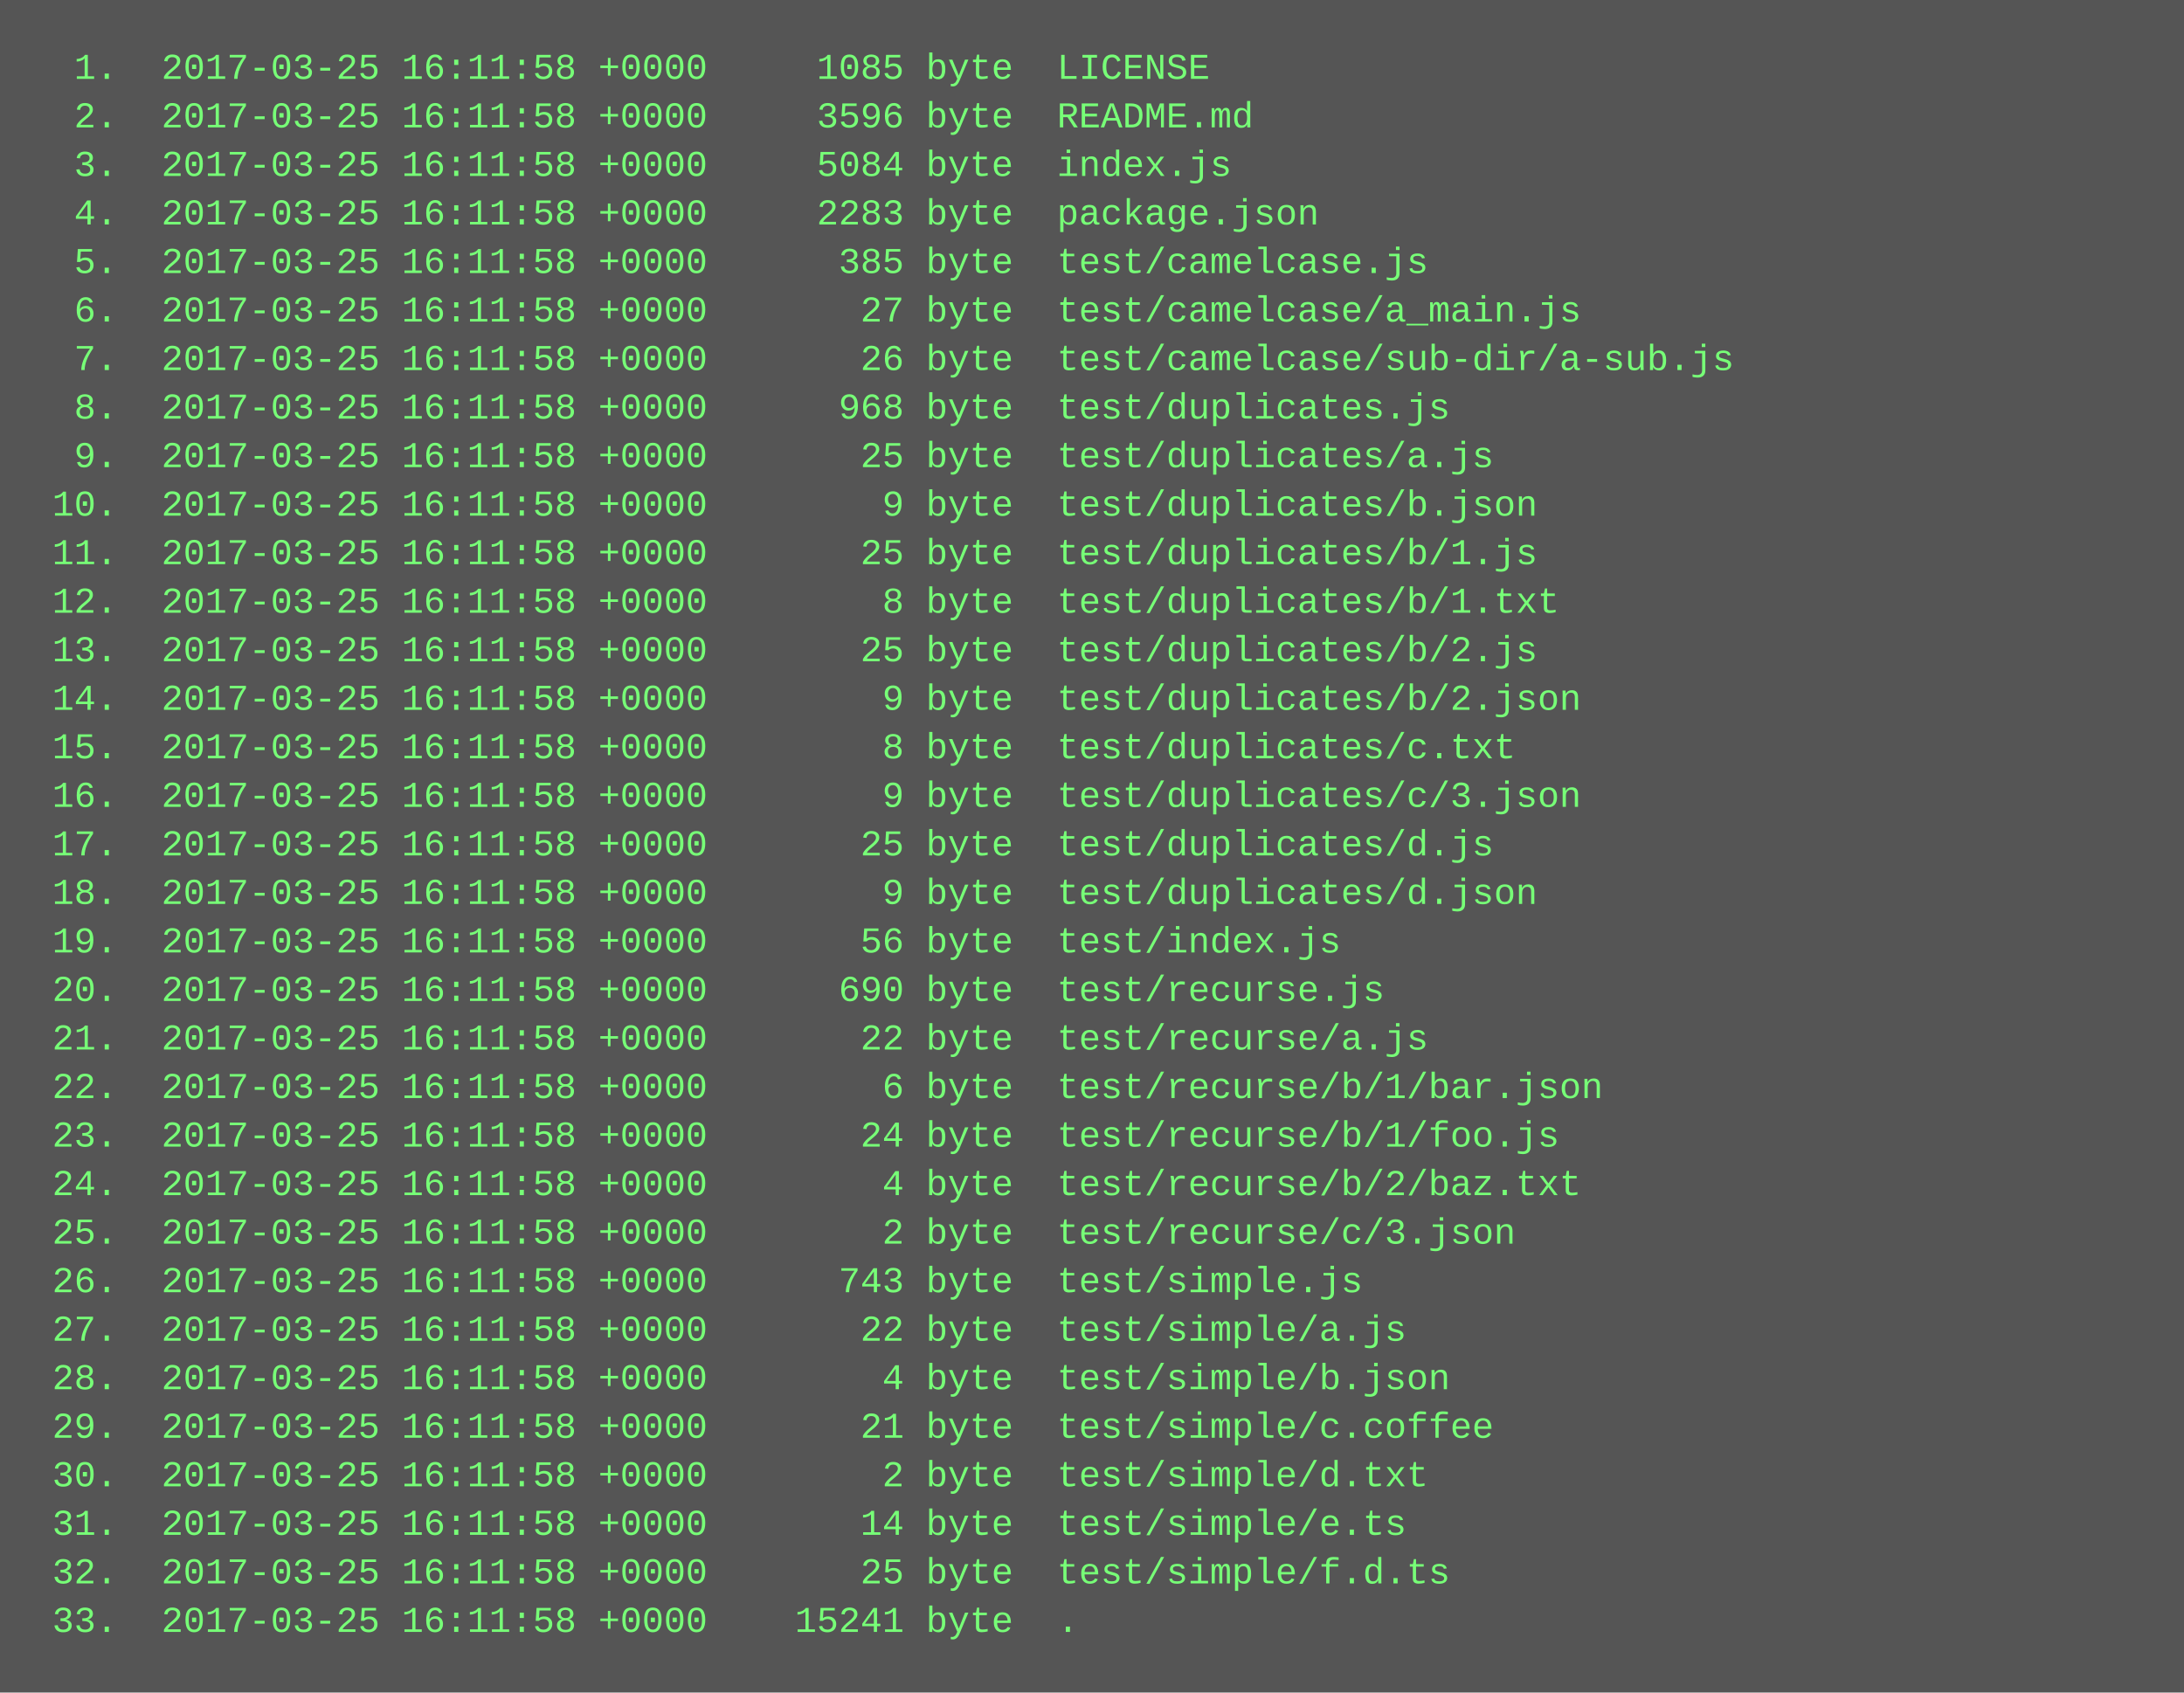
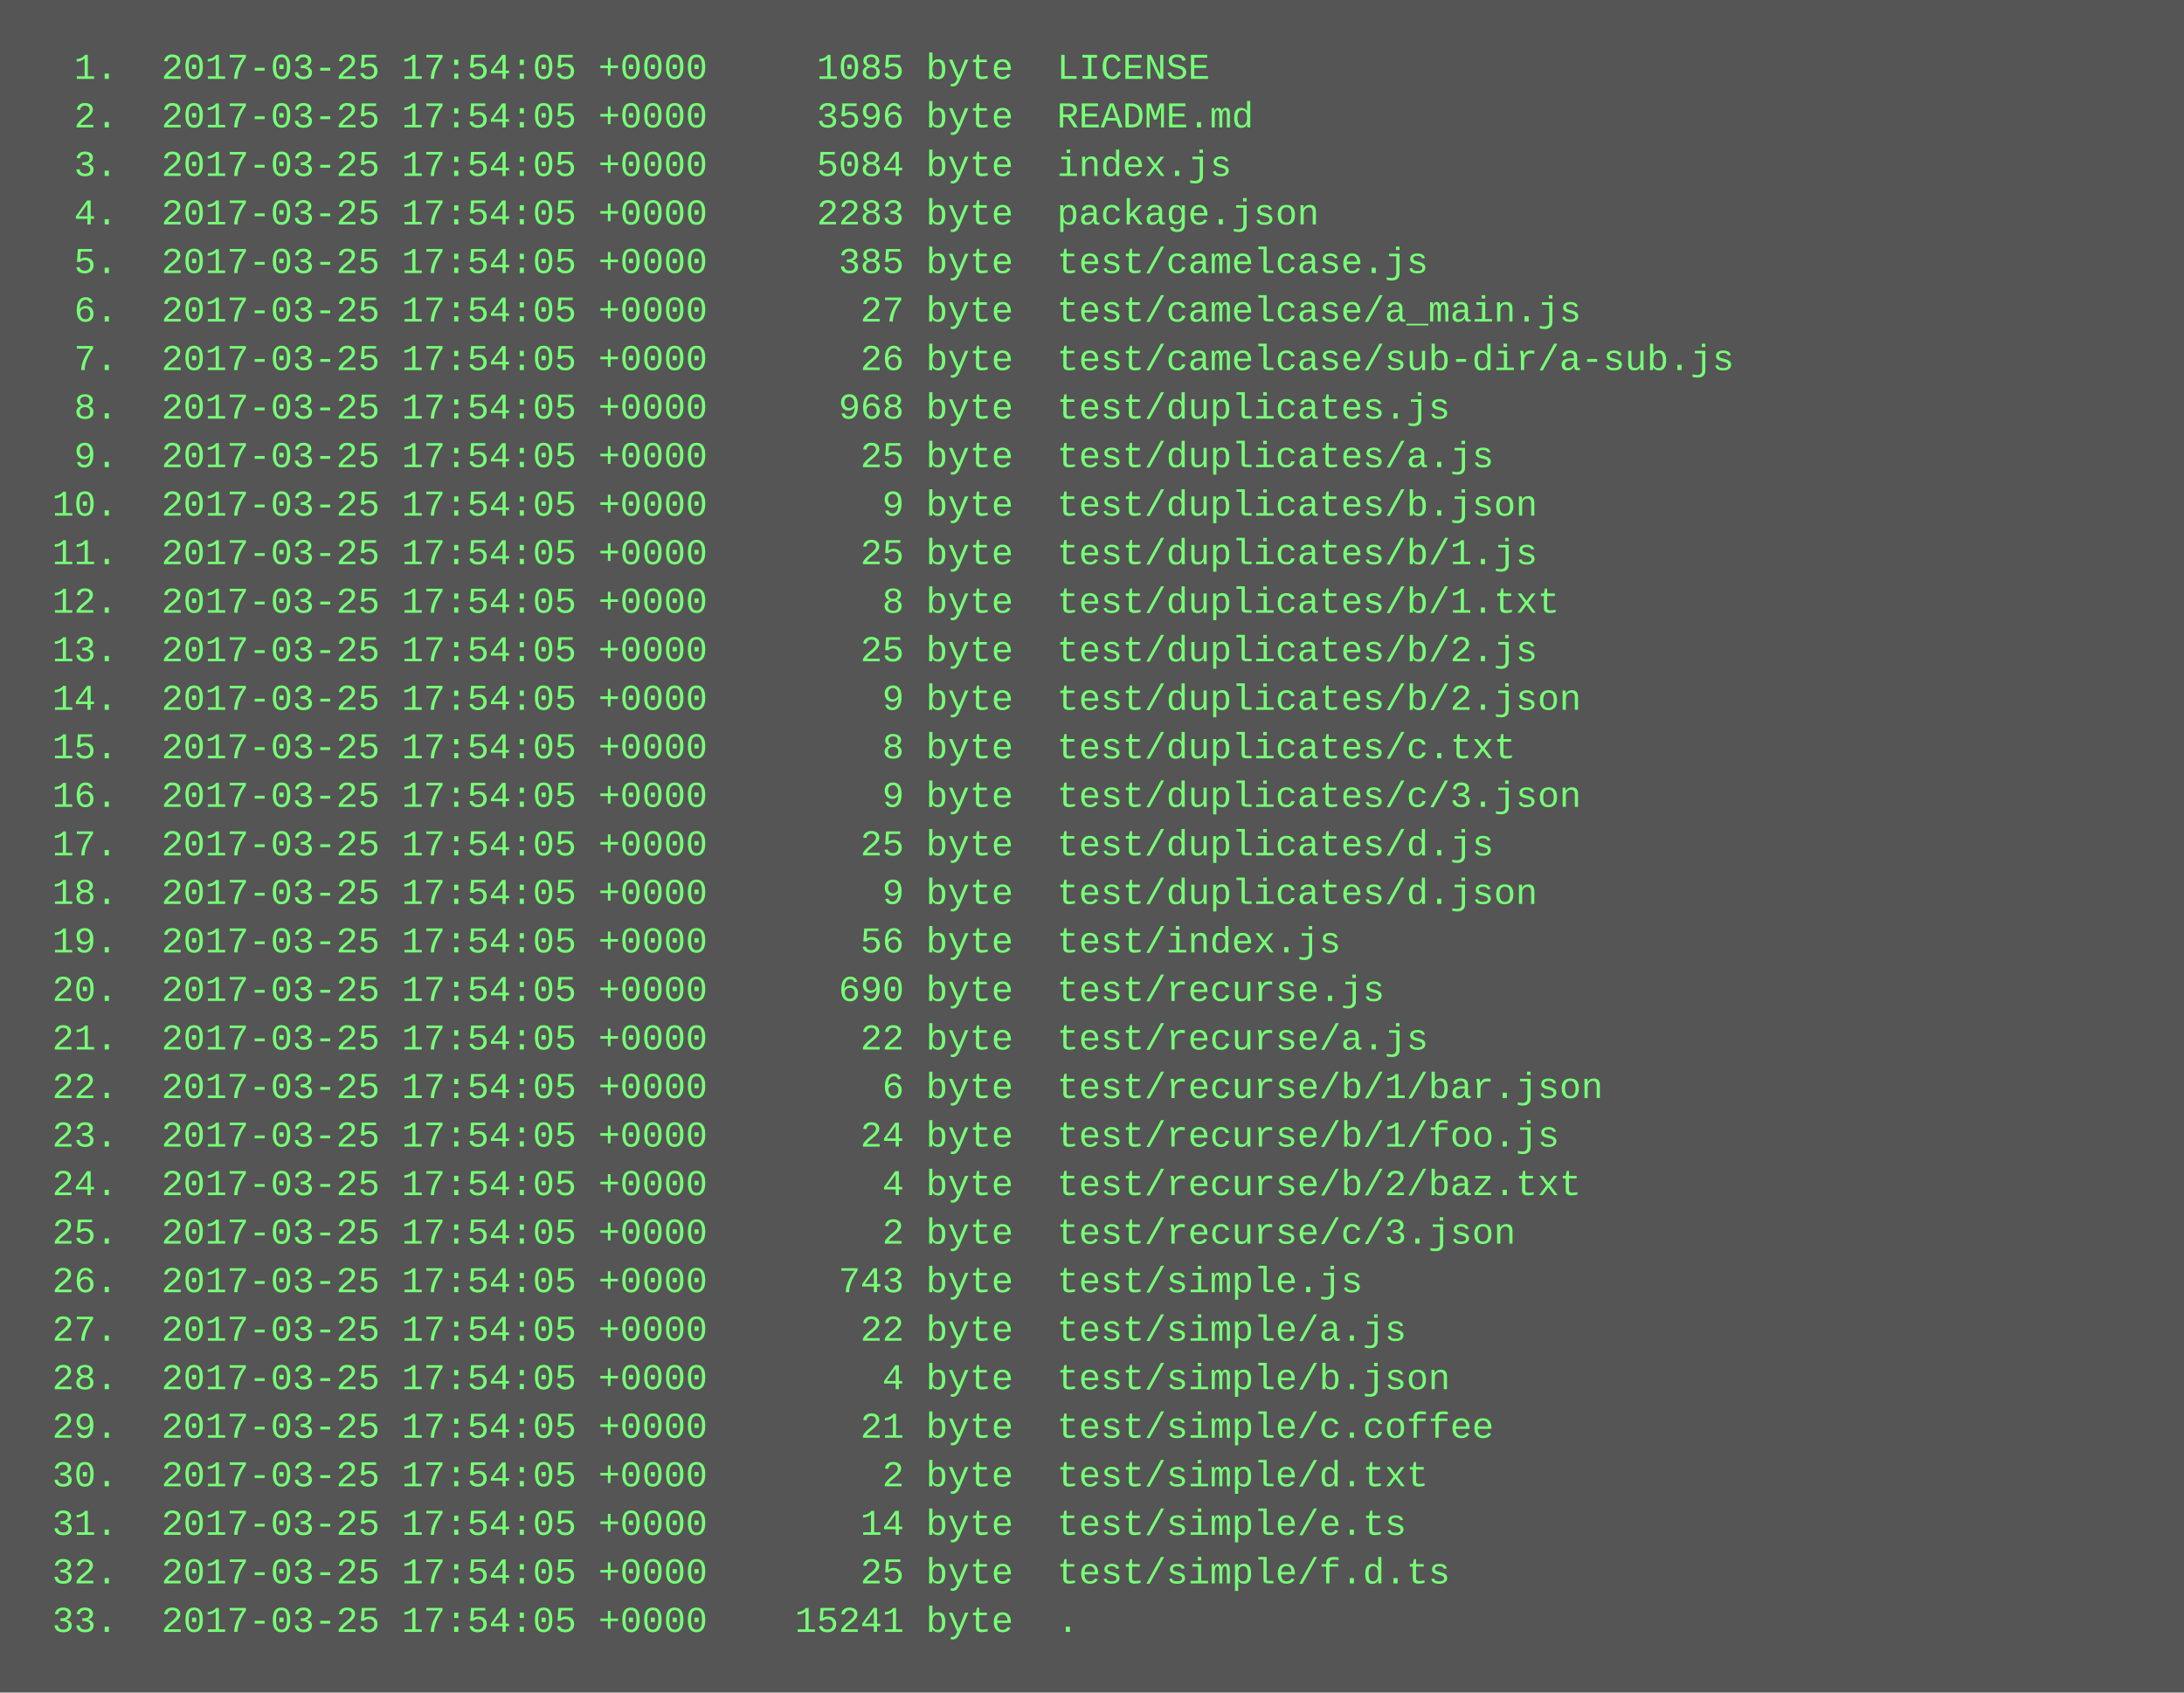
<svg xmlns="http://www.w3.org/2000/svg" height="558" width="720">
  <rect height="558" fill="#555" width="720" />
  <text fill="#7f7" font-family="Courier New" font-size="12" xml:space="preserve">
-     <tspan x="10" y="26">  1.  2017-03-25 16:11:58 +0000     1085 byte  LICENSE</tspan>
-     <tspan x="10" y="42">  2.  2017-03-25 16:11:58 +0000     3596 byte  README.md</tspan>
-     <tspan x="10" y="58">  3.  2017-03-25 16:11:58 +0000     5084 byte  index.js</tspan>
-     <tspan x="10" y="74">  4.  2017-03-25 16:11:58 +0000     2283 byte  package.json</tspan>
-     <tspan x="10" y="90">  5.  2017-03-25 16:11:58 +0000      385 byte  test/camelcase.js</tspan>
-     <tspan x="10" y="106">  6.  2017-03-25 16:11:58 +0000       27 byte  test/camelcase/a_main.js</tspan>
-     <tspan x="10" y="122">  7.  2017-03-25 16:11:58 +0000       26 byte  test/camelcase/sub-dir/a-sub.js</tspan>
-     <tspan x="10" y="138">  8.  2017-03-25 16:11:58 +0000      968 byte  test/duplicates.js</tspan>
-     <tspan x="10" y="154">  9.  2017-03-25 16:11:58 +0000       25 byte  test/duplicates/a.js</tspan>
-     <tspan x="10" y="170"> 10.  2017-03-25 16:11:58 +0000        9 byte  test/duplicates/b.json</tspan>
-     <tspan x="10" y="186"> 11.  2017-03-25 16:11:58 +0000       25 byte  test/duplicates/b/1.js</tspan>
-     <tspan x="10" y="202"> 12.  2017-03-25 16:11:58 +0000        8 byte  test/duplicates/b/1.txt</tspan>
-     <tspan x="10" y="218"> 13.  2017-03-25 16:11:58 +0000       25 byte  test/duplicates/b/2.js</tspan>
-     <tspan x="10" y="234"> 14.  2017-03-25 16:11:58 +0000        9 byte  test/duplicates/b/2.json</tspan>
-     <tspan x="10" y="250"> 15.  2017-03-25 16:11:58 +0000        8 byte  test/duplicates/c.txt</tspan>
-     <tspan x="10" y="266"> 16.  2017-03-25 16:11:58 +0000        9 byte  test/duplicates/c/3.json</tspan>
-     <tspan x="10" y="282"> 17.  2017-03-25 16:11:58 +0000       25 byte  test/duplicates/d.js</tspan>
-     <tspan x="10" y="298"> 18.  2017-03-25 16:11:58 +0000        9 byte  test/duplicates/d.json</tspan>
-     <tspan x="10" y="314"> 19.  2017-03-25 16:11:58 +0000       56 byte  test/index.js</tspan>
-     <tspan x="10" y="330"> 20.  2017-03-25 16:11:58 +0000      690 byte  test/recurse.js</tspan>
-     <tspan x="10" y="346"> 21.  2017-03-25 16:11:58 +0000       22 byte  test/recurse/a.js</tspan>
-     <tspan x="10" y="362"> 22.  2017-03-25 16:11:58 +0000        6 byte  test/recurse/b/1/bar.json</tspan>
-     <tspan x="10" y="378"> 23.  2017-03-25 16:11:58 +0000       24 byte  test/recurse/b/1/foo.js</tspan>
-     <tspan x="10" y="394"> 24.  2017-03-25 16:11:58 +0000        4 byte  test/recurse/b/2/baz.txt</tspan>
-     <tspan x="10" y="410"> 25.  2017-03-25 16:11:58 +0000        2 byte  test/recurse/c/3.json</tspan>
-     <tspan x="10" y="426"> 26.  2017-03-25 16:11:58 +0000      743 byte  test/simple.js</tspan>
-     <tspan x="10" y="442"> 27.  2017-03-25 16:11:58 +0000       22 byte  test/simple/a.js</tspan>
-     <tspan x="10" y="458"> 28.  2017-03-25 16:11:58 +0000        4 byte  test/simple/b.json</tspan>
-     <tspan x="10" y="474"> 29.  2017-03-25 16:11:58 +0000       21 byte  test/simple/c.coffee</tspan>
-     <tspan x="10" y="490"> 30.  2017-03-25 16:11:58 +0000        2 byte  test/simple/d.txt</tspan>
-     <tspan x="10" y="506"> 31.  2017-03-25 16:11:58 +0000       14 byte  test/simple/e.ts</tspan>
-     <tspan x="10" y="522"> 32.  2017-03-25 16:11:58 +0000       25 byte  test/simple/f.d.ts</tspan>
-     <tspan x="10" y="538"> 33.  2017-03-25 16:11:58 +0000    15241 byte  .</tspan>
+     <tspan x="10" y="26">  1.  2017-03-25 17:54:05 +0000     1085 byte  LICENSE</tspan>
+     <tspan x="10" y="42">  2.  2017-03-25 17:54:05 +0000     3596 byte  README.md</tspan>
+     <tspan x="10" y="58">  3.  2017-03-25 17:54:05 +0000     5084 byte  index.js</tspan>
+     <tspan x="10" y="74">  4.  2017-03-25 17:54:05 +0000     2283 byte  package.json</tspan>
+     <tspan x="10" y="90">  5.  2017-03-25 17:54:05 +0000      385 byte  test/camelcase.js</tspan>
+     <tspan x="10" y="106">  6.  2017-03-25 17:54:05 +0000       27 byte  test/camelcase/a_main.js</tspan>
+     <tspan x="10" y="122">  7.  2017-03-25 17:54:05 +0000       26 byte  test/camelcase/sub-dir/a-sub.js</tspan>
+     <tspan x="10" y="138">  8.  2017-03-25 17:54:05 +0000      968 byte  test/duplicates.js</tspan>
+     <tspan x="10" y="154">  9.  2017-03-25 17:54:05 +0000       25 byte  test/duplicates/a.js</tspan>
+     <tspan x="10" y="170"> 10.  2017-03-25 17:54:05 +0000        9 byte  test/duplicates/b.json</tspan>
+     <tspan x="10" y="186"> 11.  2017-03-25 17:54:05 +0000       25 byte  test/duplicates/b/1.js</tspan>
+     <tspan x="10" y="202"> 12.  2017-03-25 17:54:05 +0000        8 byte  test/duplicates/b/1.txt</tspan>
+     <tspan x="10" y="218"> 13.  2017-03-25 17:54:05 +0000       25 byte  test/duplicates/b/2.js</tspan>
+     <tspan x="10" y="234"> 14.  2017-03-25 17:54:05 +0000        9 byte  test/duplicates/b/2.json</tspan>
+     <tspan x="10" y="250"> 15.  2017-03-25 17:54:05 +0000        8 byte  test/duplicates/c.txt</tspan>
+     <tspan x="10" y="266"> 16.  2017-03-25 17:54:05 +0000        9 byte  test/duplicates/c/3.json</tspan>
+     <tspan x="10" y="282"> 17.  2017-03-25 17:54:05 +0000       25 byte  test/duplicates/d.js</tspan>
+     <tspan x="10" y="298"> 18.  2017-03-25 17:54:05 +0000        9 byte  test/duplicates/d.json</tspan>
+     <tspan x="10" y="314"> 19.  2017-03-25 17:54:05 +0000       56 byte  test/index.js</tspan>
+     <tspan x="10" y="330"> 20.  2017-03-25 17:54:05 +0000      690 byte  test/recurse.js</tspan>
+     <tspan x="10" y="346"> 21.  2017-03-25 17:54:05 +0000       22 byte  test/recurse/a.js</tspan>
+     <tspan x="10" y="362"> 22.  2017-03-25 17:54:05 +0000        6 byte  test/recurse/b/1/bar.json</tspan>
+     <tspan x="10" y="378"> 23.  2017-03-25 17:54:05 +0000       24 byte  test/recurse/b/1/foo.js</tspan>
+     <tspan x="10" y="394"> 24.  2017-03-25 17:54:05 +0000        4 byte  test/recurse/b/2/baz.txt</tspan>
+     <tspan x="10" y="410"> 25.  2017-03-25 17:54:05 +0000        2 byte  test/recurse/c/3.json</tspan>
+     <tspan x="10" y="426"> 26.  2017-03-25 17:54:05 +0000      743 byte  test/simple.js</tspan>
+     <tspan x="10" y="442"> 27.  2017-03-25 17:54:05 +0000       22 byte  test/simple/a.js</tspan>
+     <tspan x="10" y="458"> 28.  2017-03-25 17:54:05 +0000        4 byte  test/simple/b.json</tspan>
+     <tspan x="10" y="474"> 29.  2017-03-25 17:54:05 +0000       21 byte  test/simple/c.coffee</tspan>
+     <tspan x="10" y="490"> 30.  2017-03-25 17:54:05 +0000        2 byte  test/simple/d.txt</tspan>
+     <tspan x="10" y="506"> 31.  2017-03-25 17:54:05 +0000       14 byte  test/simple/e.ts</tspan>
+     <tspan x="10" y="522"> 32.  2017-03-25 17:54:05 +0000       25 byte  test/simple/f.d.ts</tspan>
+     <tspan x="10" y="538"> 33.  2017-03-25 17:54:05 +0000    15241 byte  .</tspan>
  </text>
</svg>
